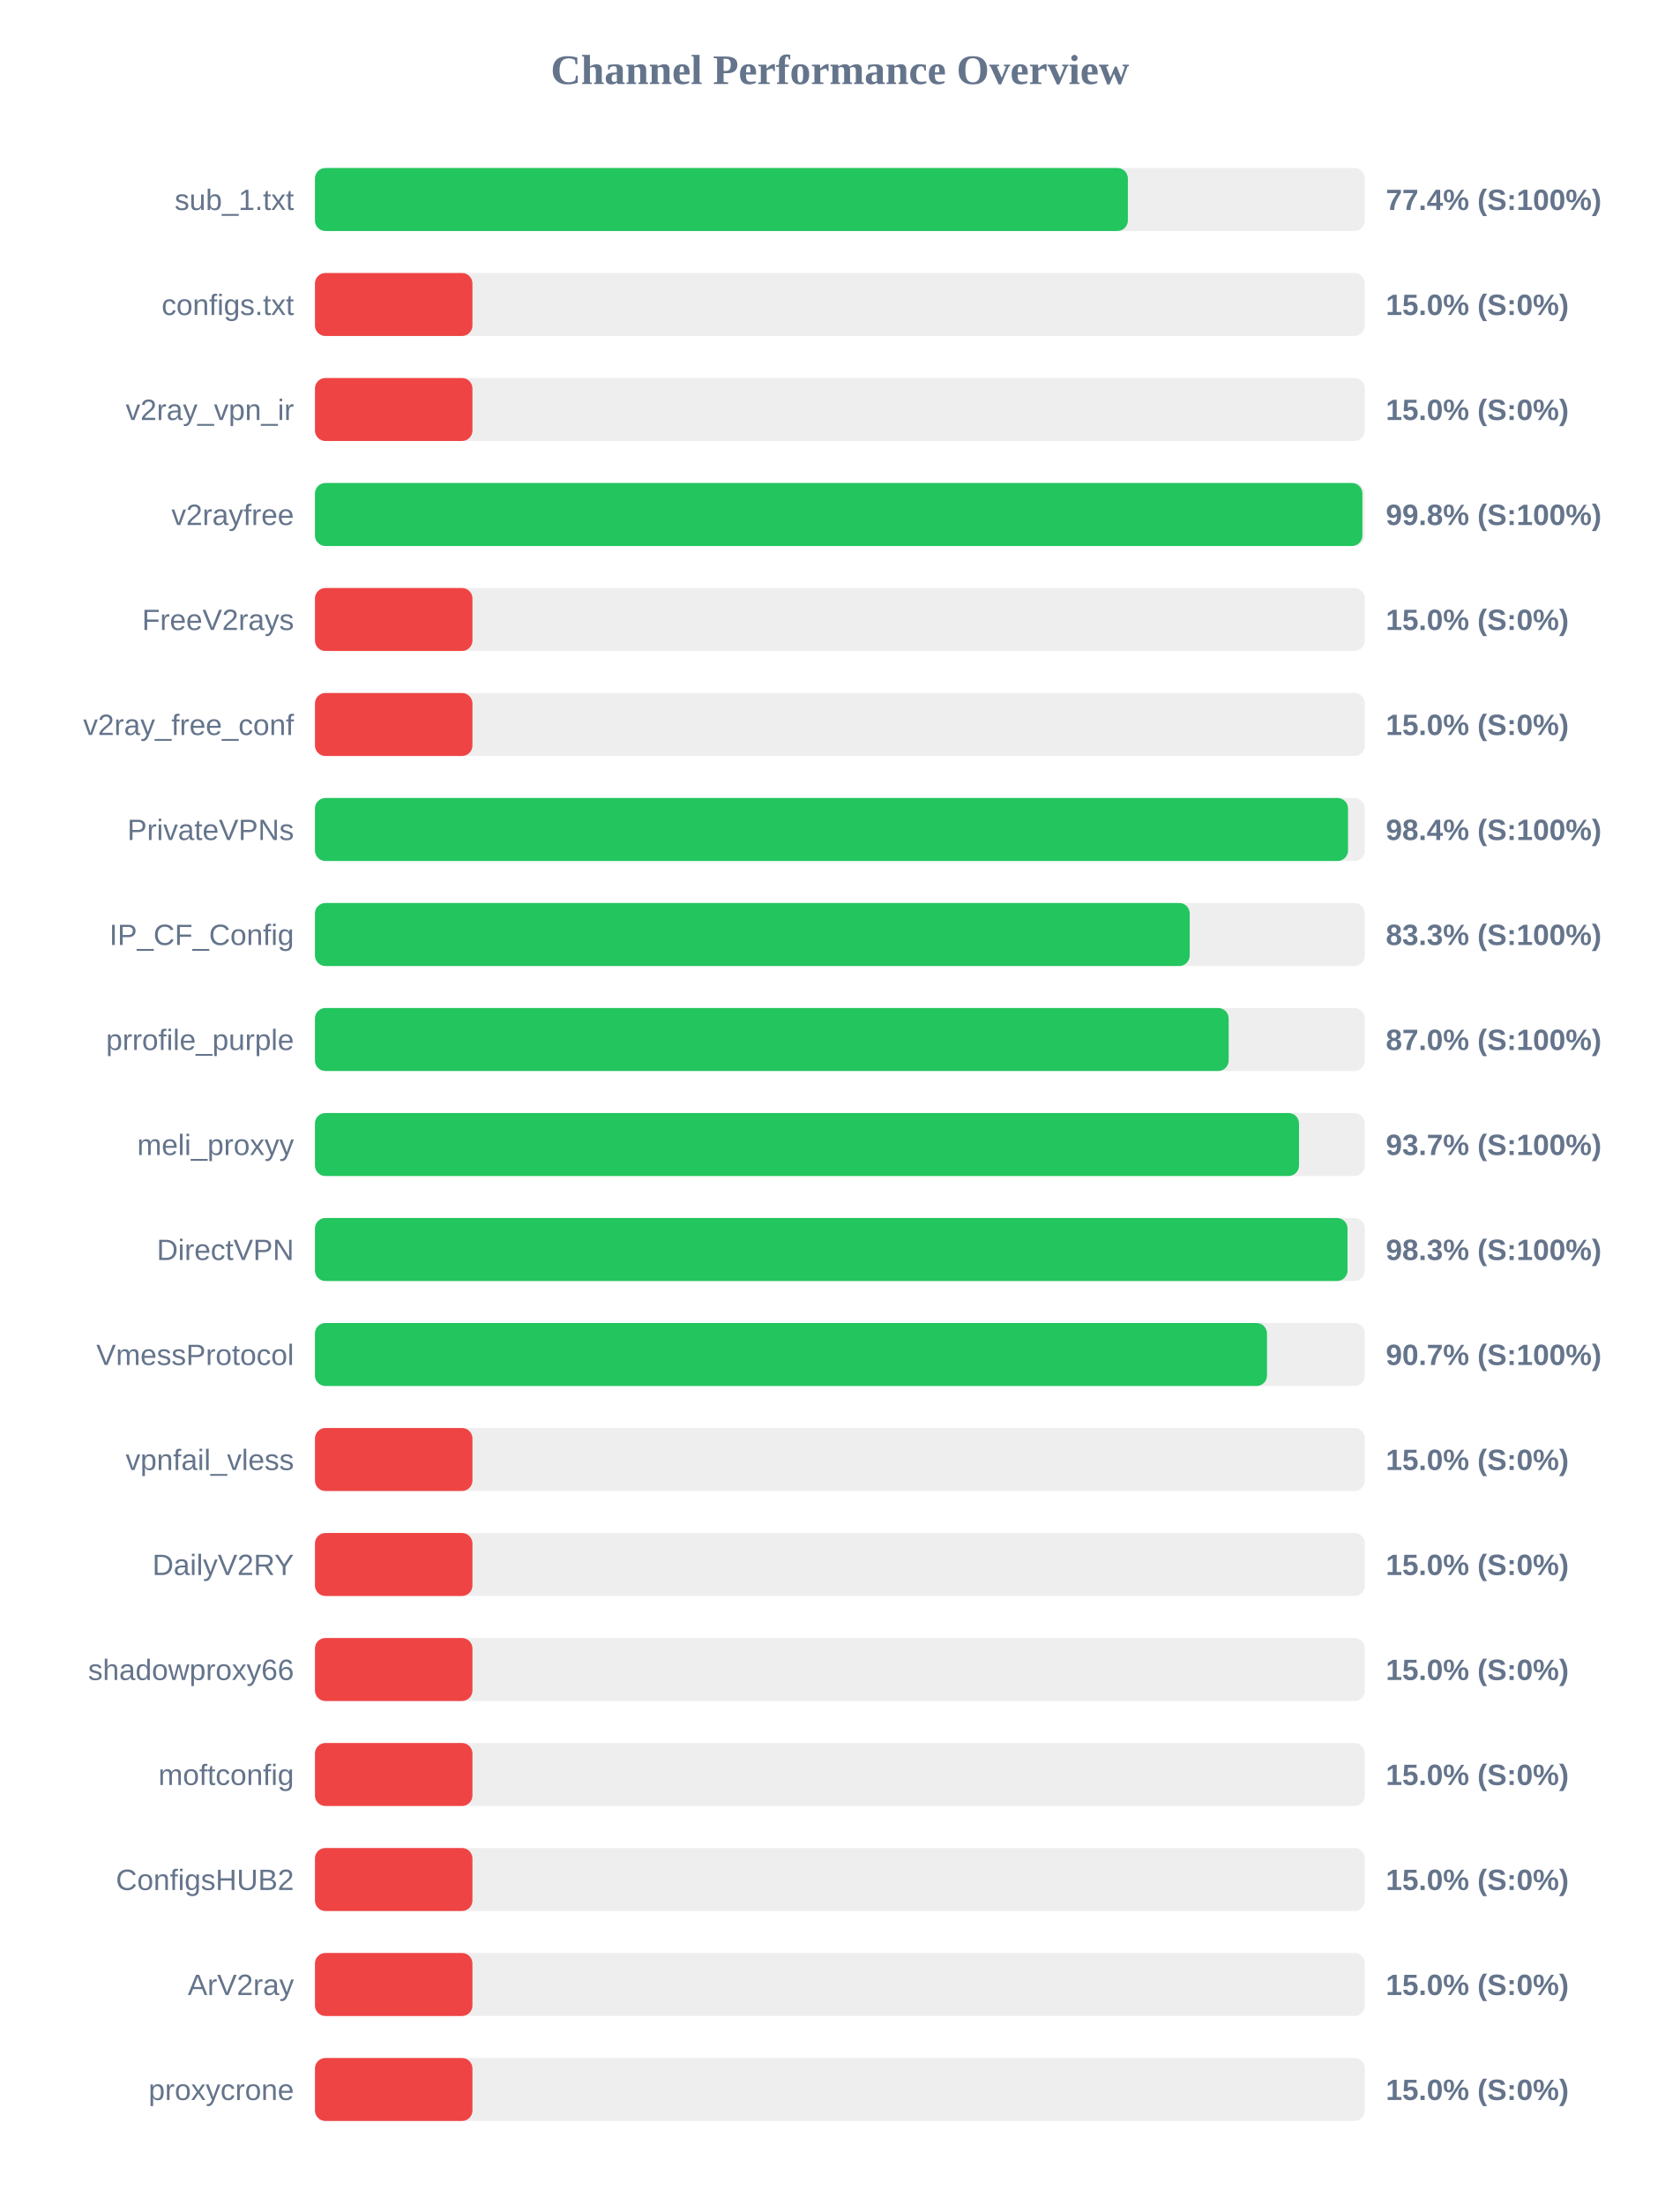
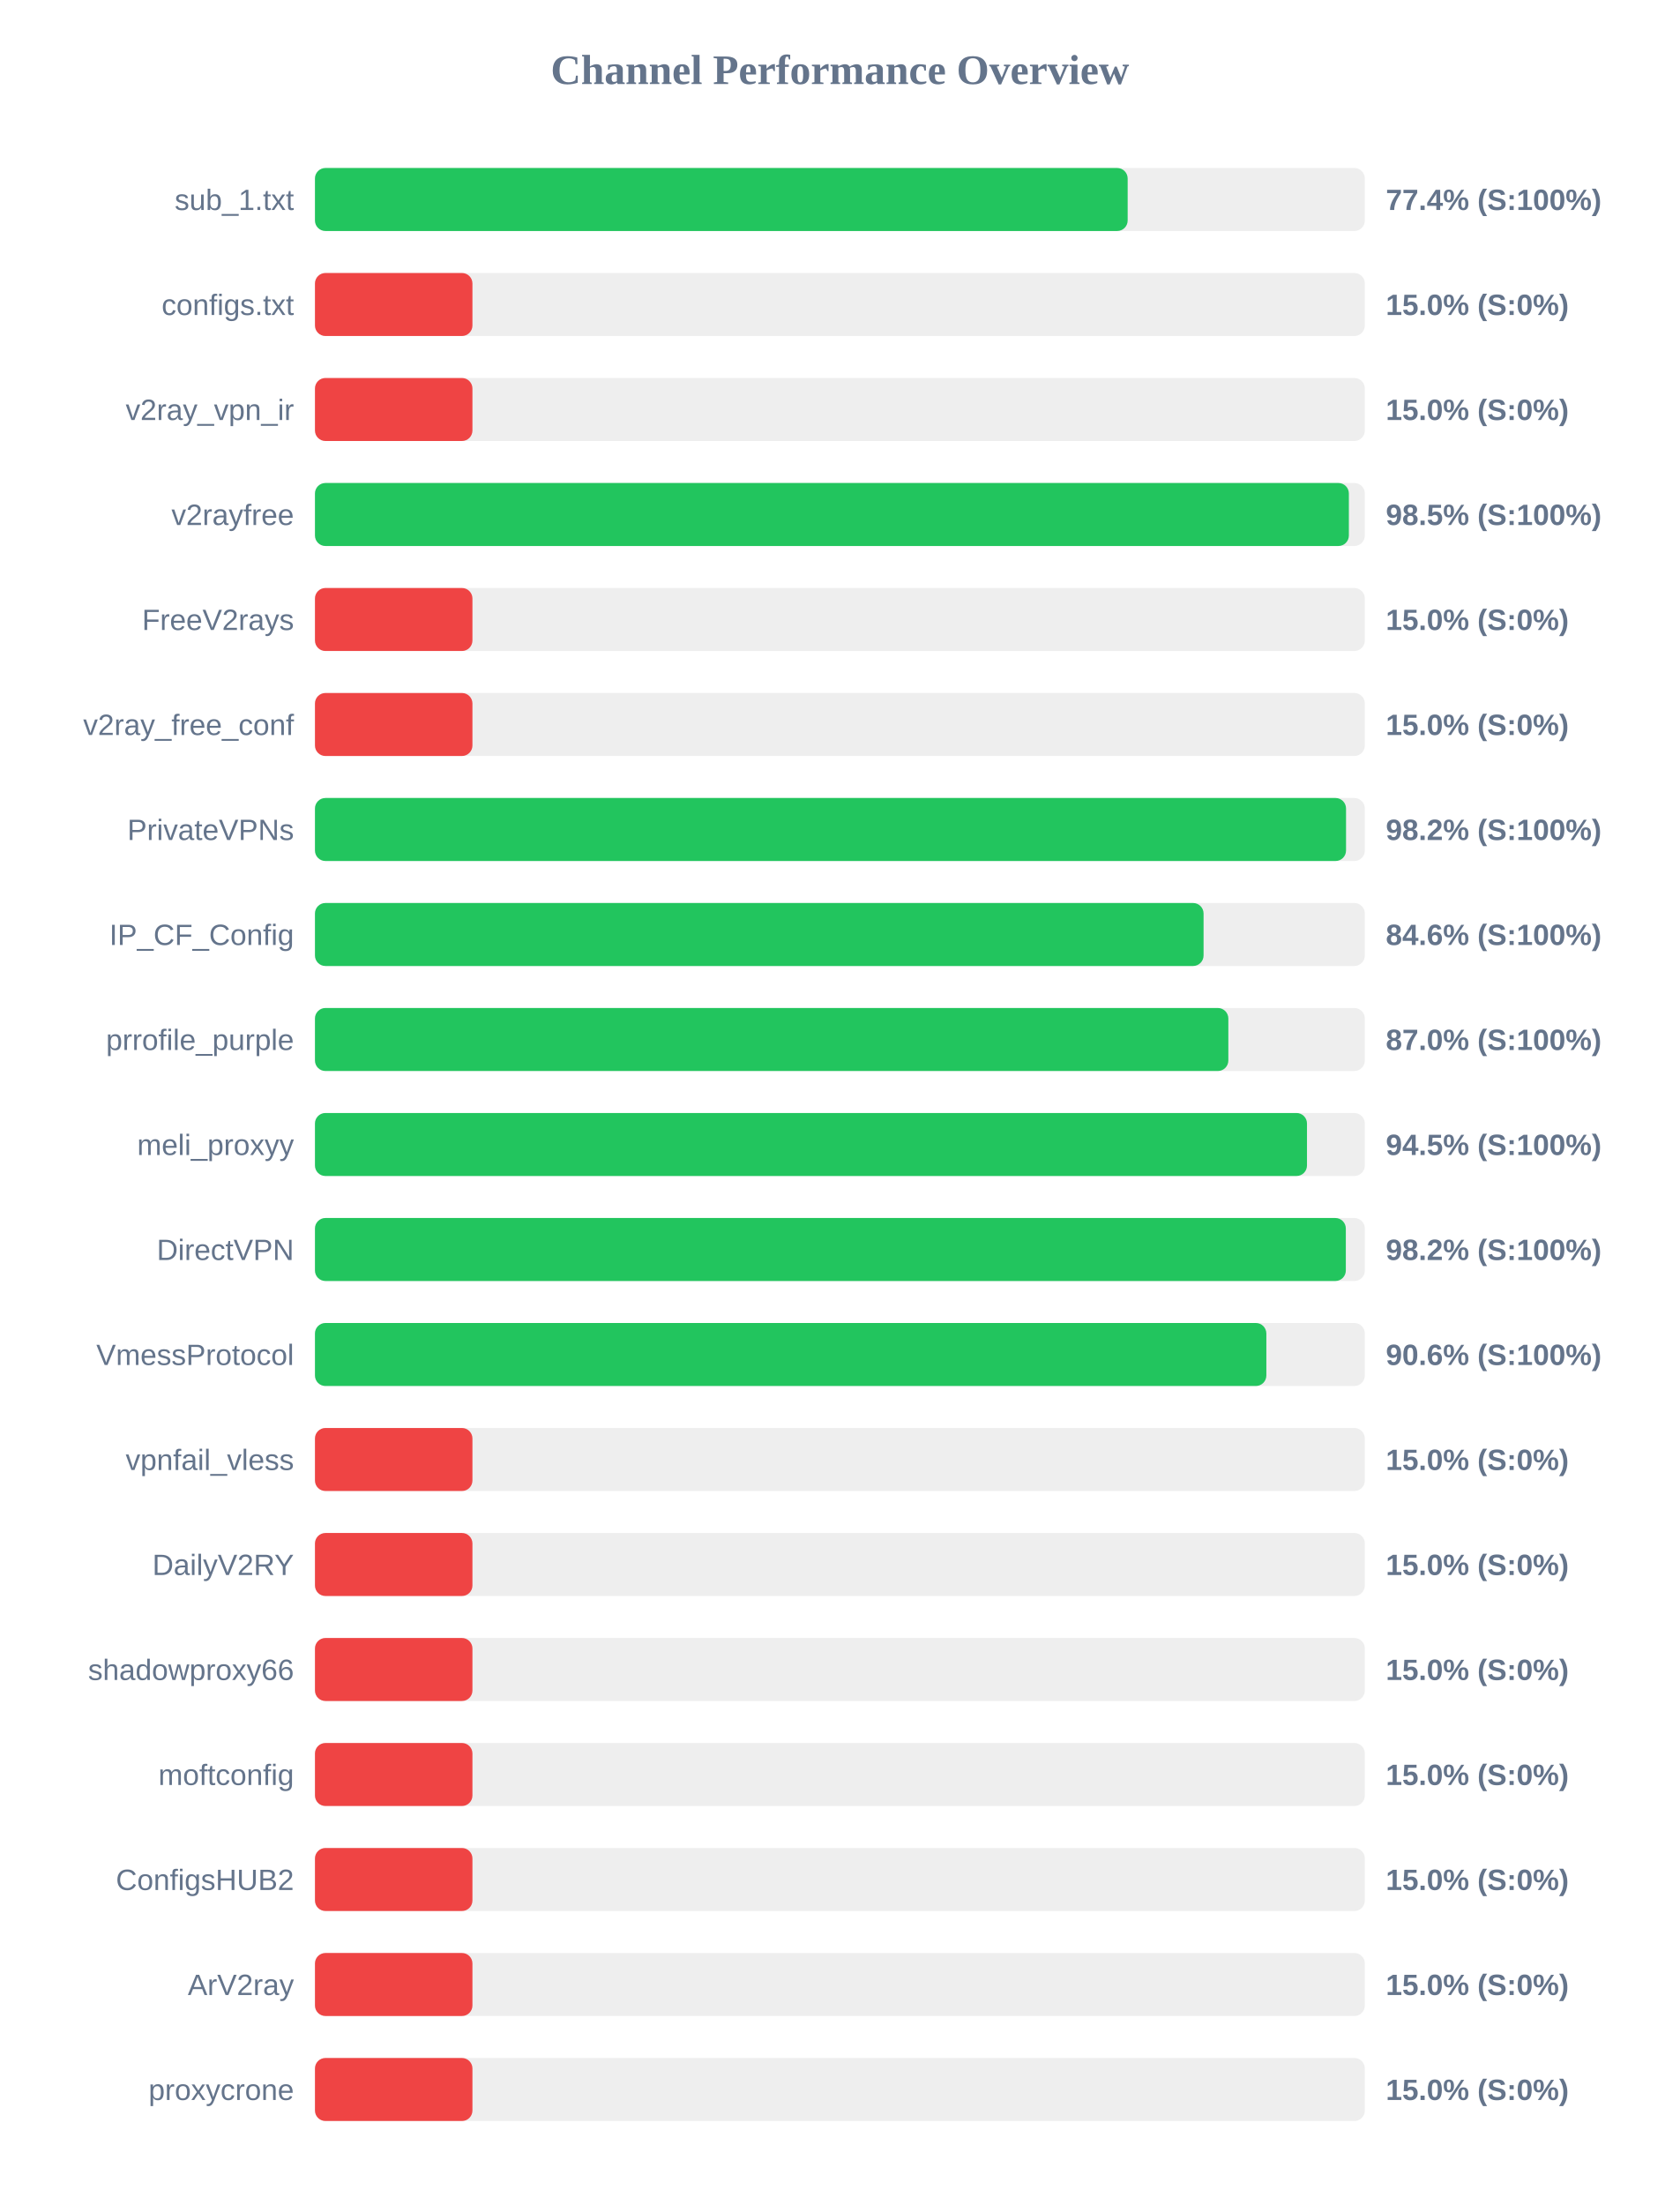
<svg xmlns="http://www.w3.org/2000/svg" width="800" height="1050" version="1.1">
  <style>
        .row { font: 14px Arial; fill: #64748b; }
        .score { font: bold 14px Arial; fill: #64748b; }
    </style>
  <text x="400" y="40" text-anchor="middle" font-size="20px" font-weight="bold" fill="#64748b">Channel Performance Overview</text>
  <rect x="150" y="80" width="500" height="30" fill="#eee" rx="5" />
-   <rect x="150" y="80" width="387.15" height="30" fill="#22c55e" rx="5" />
+   <rect x="150" y="80" width="387.05" height="30" fill="#22c55e" rx="5" />
  <text x="140" y="100" text-anchor="end" class="row">sub_1.txt</text>
  <text x="660" y="100" text-anchor="start" class="score">77.4% (S:100%)</text>
  <rect x="150" y="130" width="500" height="30" fill="#eee" rx="5" />
  <rect x="150" y="130" width="75.0" height="30" fill="#ef4444" rx="5" />
  <text x="140" y="150" text-anchor="end" class="row">configs.txt</text>
  <text x="660" y="150" text-anchor="start" class="score">15.0% (S:0%)</text>
  <rect x="150" y="180" width="500" height="30" fill="#eee" rx="5" />
  <rect x="150" y="180" width="75.0" height="30" fill="#ef4444" rx="5" />
  <text x="140" y="200" text-anchor="end" class="row">v2ray_vpn_ir</text>
  <text x="660" y="200" text-anchor="start" class="score">15.0% (S:0%)</text>
  <rect x="150" y="230" width="500" height="30" fill="#eee" rx="5" />
-   <rect x="150" y="230" width="498.85" height="30" fill="#22c55e" rx="5" />
+   <rect x="150" y="230" width="492.4" height="30" fill="#22c55e" rx="5" />
  <text x="140" y="250" text-anchor="end" class="row">v2rayfree</text>
-   <text x="660" y="250" text-anchor="start" class="score">99.8% (S:100%)</text>
+   <text x="660" y="250" text-anchor="start" class="score">98.5% (S:100%)</text>
  <rect x="150" y="280" width="500" height="30" fill="#eee" rx="5" />
  <rect x="150" y="280" width="75.0" height="30" fill="#ef4444" rx="5" />
  <text x="140" y="300" text-anchor="end" class="row">FreeV2rays</text>
  <text x="660" y="300" text-anchor="start" class="score">15.0% (S:0%)</text>
  <rect x="150" y="330" width="500" height="30" fill="#eee" rx="5" />
  <rect x="150" y="330" width="75.0" height="30" fill="#ef4444" rx="5" />
  <text x="140" y="350" text-anchor="end" class="row">v2ray_free_conf</text>
  <text x="660" y="350" text-anchor="start" class="score">15.0% (S:0%)</text>
  <rect x="150" y="380" width="500" height="30" fill="#eee" rx="5" />
-   <rect x="150" y="380" width="492.0" height="30" fill="#22c55e" rx="5" />
+   <rect x="150" y="380" width="491.05" height="30" fill="#22c55e" rx="5" />
  <text x="140" y="400" text-anchor="end" class="row">PrivateVPNs</text>
-   <text x="660" y="400" text-anchor="start" class="score">98.4% (S:100%)</text>
+   <text x="660" y="400" text-anchor="start" class="score">98.2% (S:100%)</text>
  <rect x="150" y="430" width="500" height="30" fill="#eee" rx="5" />
-   <rect x="150" y="430" width="416.6" height="30" fill="#22c55e" rx="5" />
+   <rect x="150" y="430" width="423.2" height="30" fill="#22c55e" rx="5" />
  <text x="140" y="450" text-anchor="end" class="row">IP_CF_Config</text>
-   <text x="660" y="450" text-anchor="start" class="score">83.3% (S:100%)</text>
+   <text x="660" y="450" text-anchor="start" class="score">84.6% (S:100%)</text>
  <rect x="150" y="480" width="500" height="30" fill="#eee" rx="5" />
-   <rect x="150" y="480" width="435.15" height="30" fill="#22c55e" rx="5" />
+   <rect x="150" y="480" width="435.0" height="30" fill="#22c55e" rx="5" />
  <text x="140" y="500" text-anchor="end" class="row">prrofile_purple</text>
  <text x="660" y="500" text-anchor="start" class="score">87.0% (S:100%)</text>
  <rect x="150" y="530" width="500" height="30" fill="#eee" rx="5" />
-   <rect x="150" y="530" width="468.65" height="30" fill="#22c55e" rx="5" />
+   <rect x="150" y="530" width="472.45" height="30" fill="#22c55e" rx="5" />
  <text x="140" y="550" text-anchor="end" class="row">meli_proxyy</text>
-   <text x="660" y="550" text-anchor="start" class="score">93.7% (S:100%)</text>
+   <text x="660" y="550" text-anchor="start" class="score">94.5% (S:100%)</text>
  <rect x="150" y="580" width="500" height="30" fill="#eee" rx="5" />
-   <rect x="150" y="580" width="491.75" height="30" fill="#22c55e" rx="5" />
+   <rect x="150" y="580" width="490.95" height="30" fill="#22c55e" rx="5" />
  <text x="140" y="600" text-anchor="end" class="row">DirectVPN</text>
-   <text x="660" y="600" text-anchor="start" class="score">98.3% (S:100%)</text>
+   <text x="660" y="600" text-anchor="start" class="score">98.2% (S:100%)</text>
  <rect x="150" y="630" width="500" height="30" fill="#eee" rx="5" />
-   <rect x="150" y="630" width="453.4" height="30" fill="#22c55e" rx="5" />
+   <rect x="150" y="630" width="453.1" height="30" fill="#22c55e" rx="5" />
  <text x="140" y="650" text-anchor="end" class="row">VmessProtocol</text>
-   <text x="660" y="650" text-anchor="start" class="score">90.7% (S:100%)</text>
+   <text x="660" y="650" text-anchor="start" class="score">90.6% (S:100%)</text>
  <rect x="150" y="680" width="500" height="30" fill="#eee" rx="5" />
  <rect x="150" y="680" width="75.0" height="30" fill="#ef4444" rx="5" />
  <text x="140" y="700" text-anchor="end" class="row">vpnfail_vless</text>
  <text x="660" y="700" text-anchor="start" class="score">15.0% (S:0%)</text>
  <rect x="150" y="730" width="500" height="30" fill="#eee" rx="5" />
  <rect x="150" y="730" width="75.0" height="30" fill="#ef4444" rx="5" />
  <text x="140" y="750" text-anchor="end" class="row">DailyV2RY</text>
  <text x="660" y="750" text-anchor="start" class="score">15.0% (S:0%)</text>
  <rect x="150" y="780" width="500" height="30" fill="#eee" rx="5" />
  <rect x="150" y="780" width="75.0" height="30" fill="#ef4444" rx="5" />
  <text x="140" y="800" text-anchor="end" class="row">shadowproxy66</text>
  <text x="660" y="800" text-anchor="start" class="score">15.0% (S:0%)</text>
  <rect x="150" y="830" width="500" height="30" fill="#eee" rx="5" />
  <rect x="150" y="830" width="75.0" height="30" fill="#ef4444" rx="5" />
  <text x="140" y="850" text-anchor="end" class="row">moftconfig</text>
  <text x="660" y="850" text-anchor="start" class="score">15.0% (S:0%)</text>
  <rect x="150" y="880" width="500" height="30" fill="#eee" rx="5" />
  <rect x="150" y="880" width="75.0" height="30" fill="#ef4444" rx="5" />
  <text x="140" y="900" text-anchor="end" class="row">ConfigsHUB2</text>
  <text x="660" y="900" text-anchor="start" class="score">15.0% (S:0%)</text>
  <rect x="150" y="930" width="500" height="30" fill="#eee" rx="5" />
  <rect x="150" y="930" width="75.0" height="30" fill="#ef4444" rx="5" />
  <text x="140" y="950" text-anchor="end" class="row">ArV2ray</text>
  <text x="660" y="950" text-anchor="start" class="score">15.0% (S:0%)</text>
  <rect x="150" y="980" width="500" height="30" fill="#eee" rx="5" />
  <rect x="150" y="980" width="75.0" height="30" fill="#ef4444" rx="5" />
  <text x="140" y="1000" text-anchor="end" class="row">proxycrone</text>
  <text x="660" y="1000" text-anchor="start" class="score">15.0% (S:0%)</text>
</svg>
